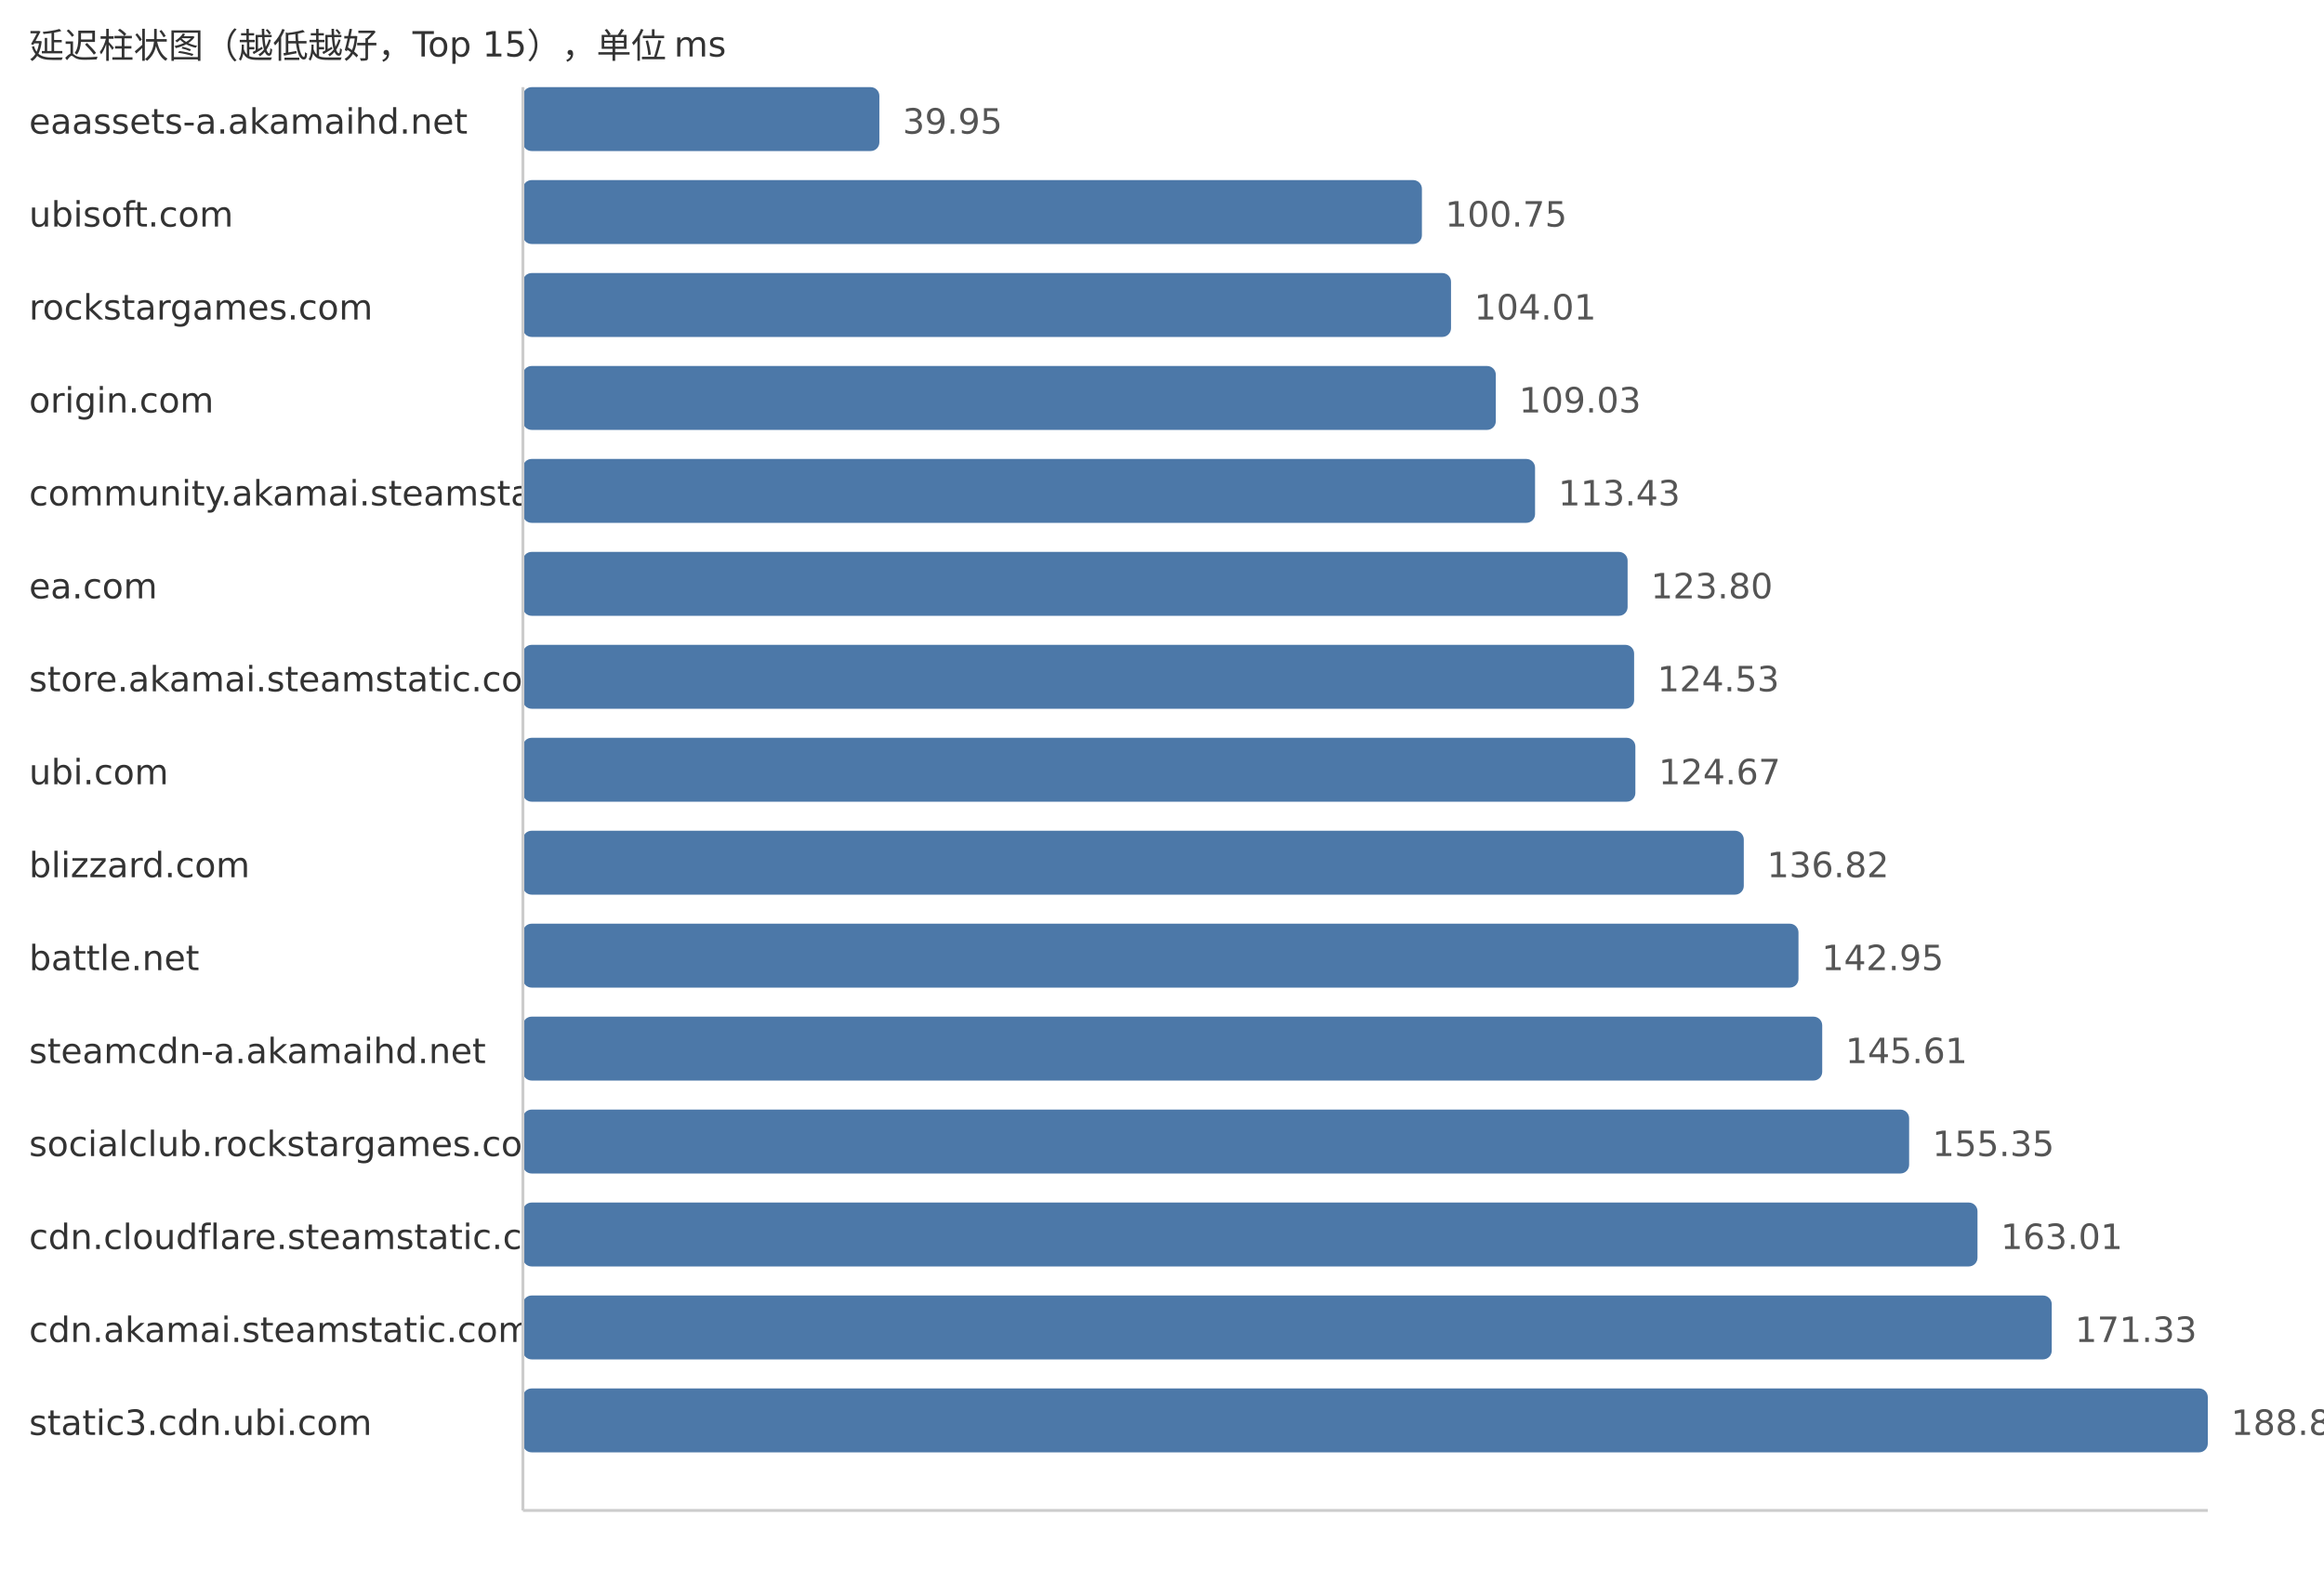
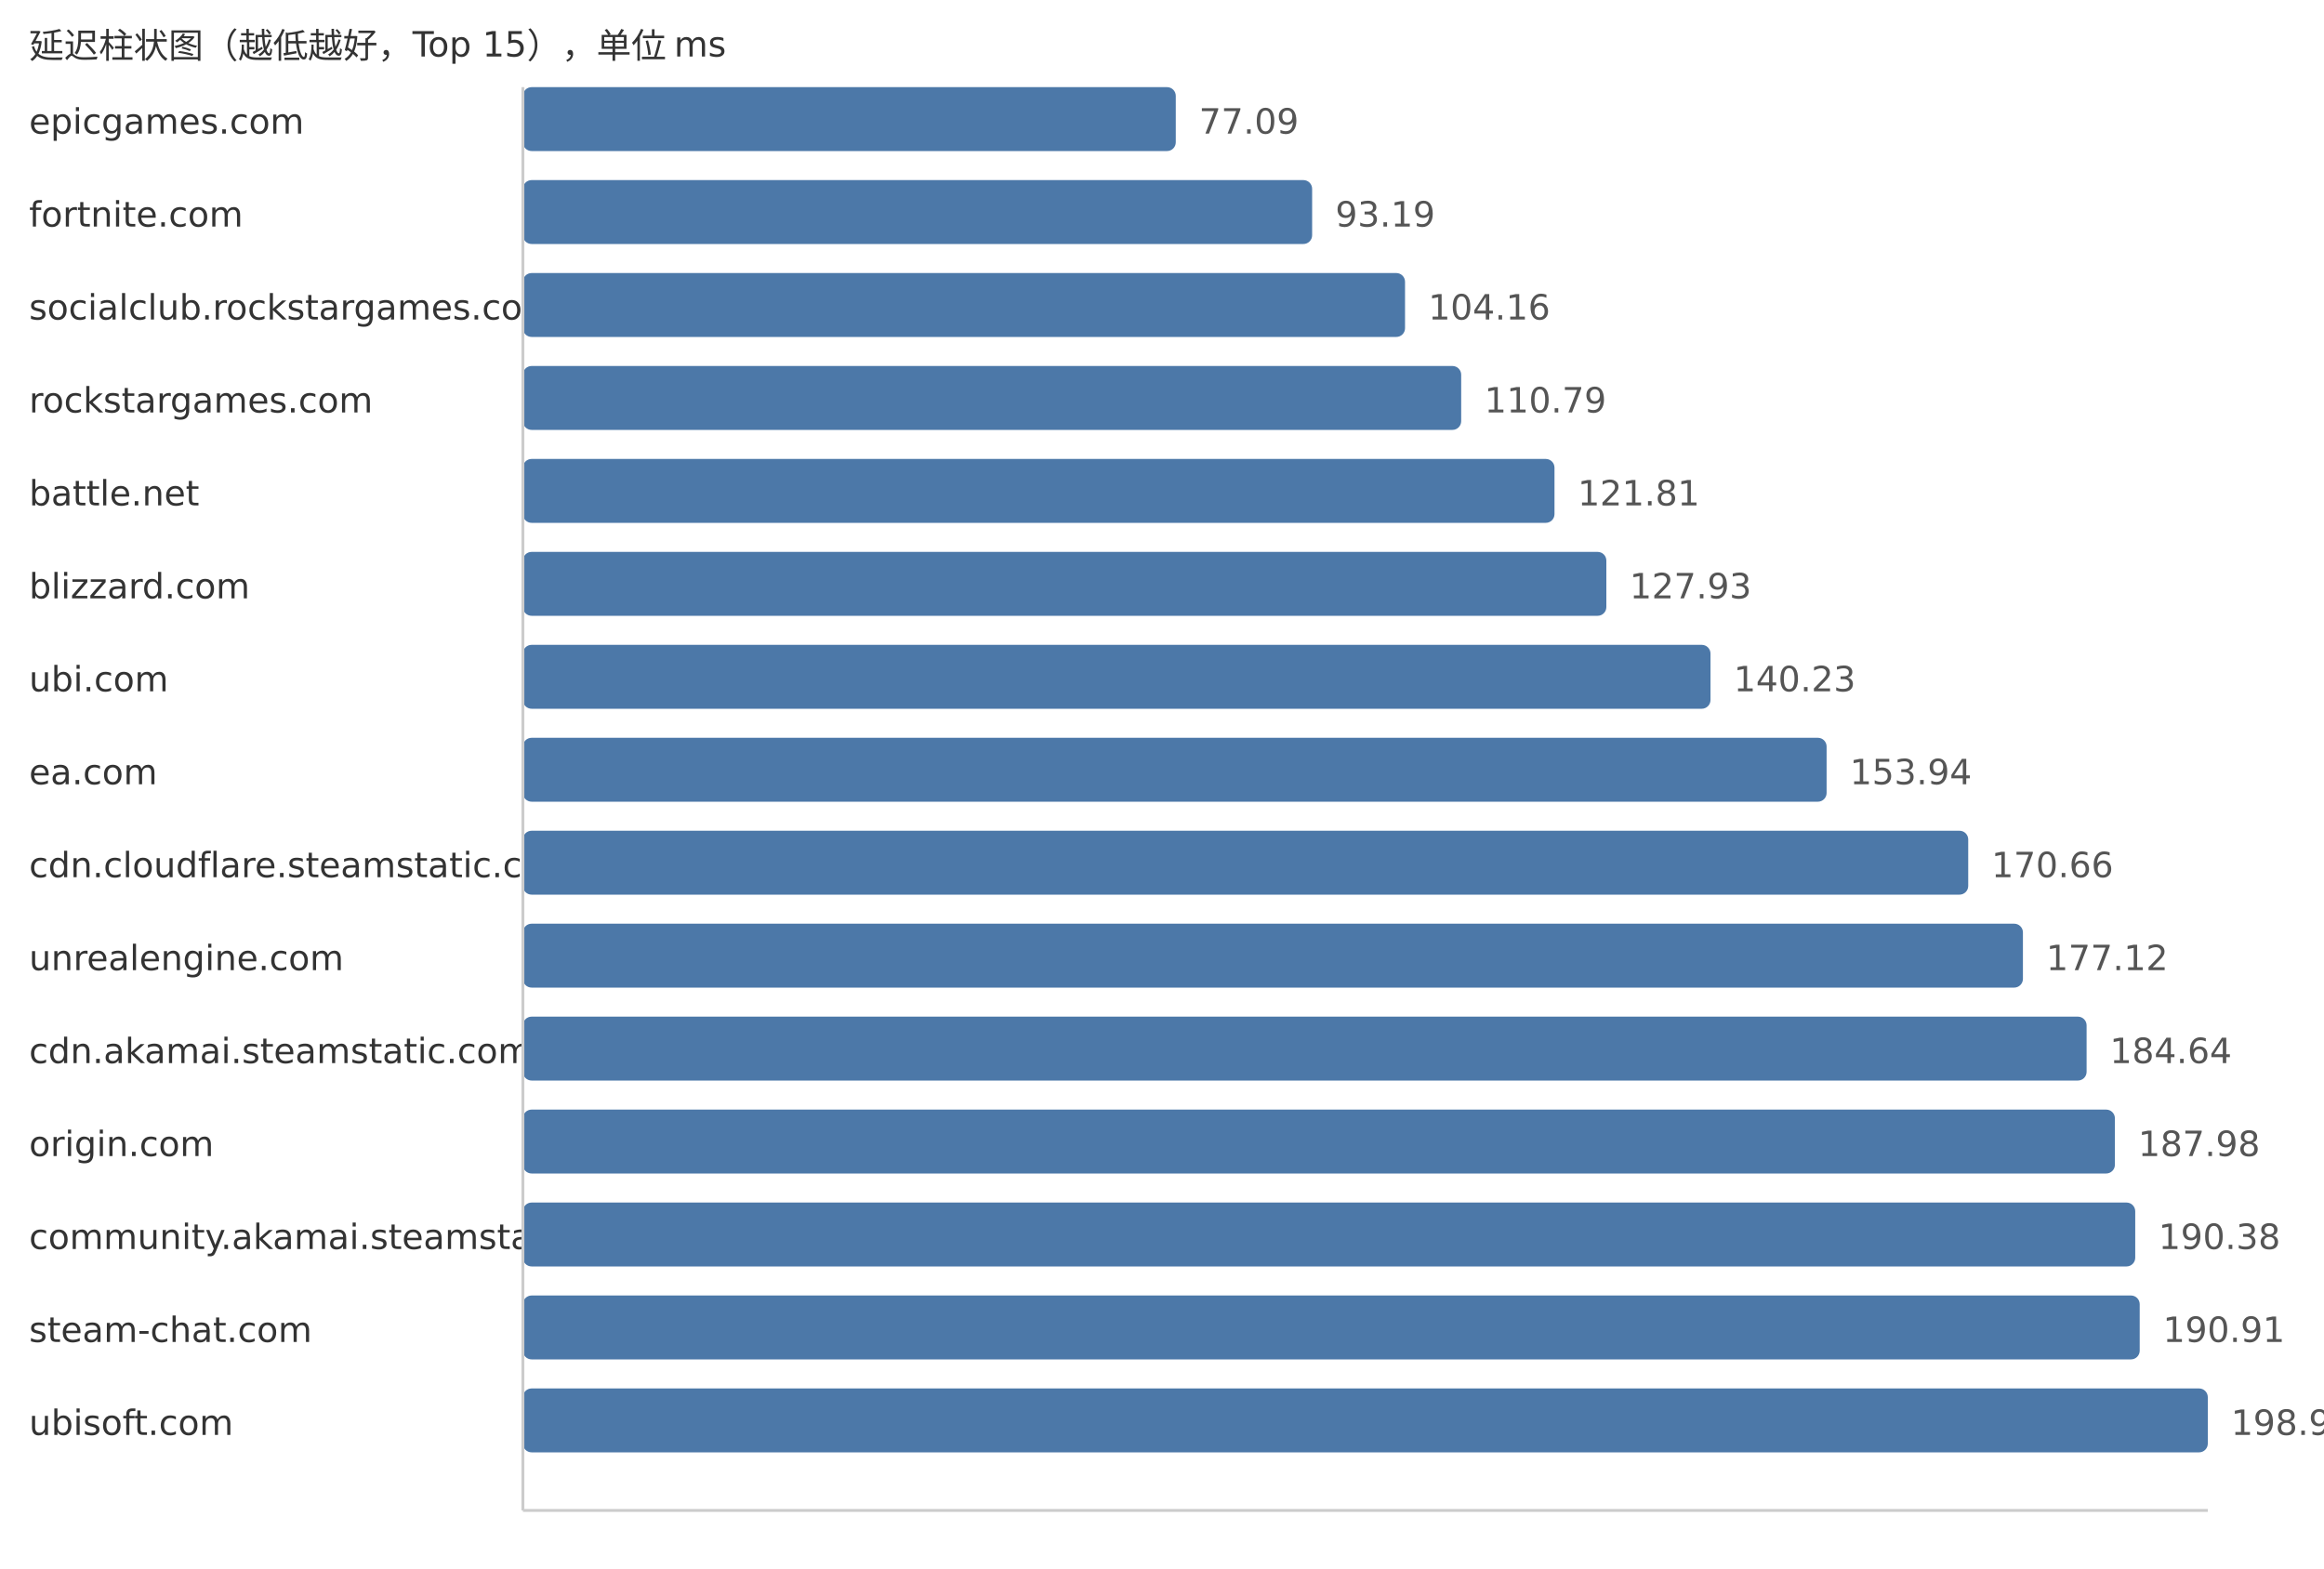
<svg xmlns="http://www.w3.org/2000/svg" width="800" height="540">
  <style> .label{font-family:DejaVu Sans,Verdana,Geneva,sans-serif;font-size:12px;fill:#333} .value{font-family:DejaVu Sans,Verdana,Geneva,sans-serif;font-size:12px;fill:#555} </style>
  <text x="10" y="20" class="label">延迟柱状图（越低越好，Top 15），单位 ms</text>
-   <text x="10" y="46" class="label">eaassets-a.akamaihd.net</text>
-   <rect x="180" y="30" width="122.71" height="22" fill="#4c78a8" rx="3" />
-   <text x="310.71" y="46" class="value">39.95</text>
-   <text x="10" y="78" class="label">ubisoft.com</text>
-   <rect x="180" y="62" width="309.47" height="22" fill="#4c78a8" rx="3" />
-   <text x="497.47" y="78" class="value">100.75</text>
-   <text x="10" y="110" class="label">rockstargames.com</text>
-   <rect x="180" y="94" width="319.49" height="22" fill="#4c78a8" rx="3" />
-   <text x="507.49" y="110" class="value">104.01</text>
-   <text x="10" y="142" class="label">origin.com</text>
-   <rect x="180" y="126" width="334.91" height="22" fill="#4c78a8" rx="3" />
-   <text x="522.91" y="142" class="value">109.03</text>
-   <text x="10" y="174" class="label">community.akamai.steamstatic.com</text>
-   <rect x="180" y="158" width="348.42" height="22" fill="#4c78a8" rx="3" />
-   <text x="536.42" y="174" class="value">113.43</text>
-   <text x="10" y="206" class="label">ea.com</text>
-   <rect x="180" y="190" width="380.28" height="22" fill="#4c78a8" rx="3" />
-   <text x="568.28" y="206" class="value">123.80</text>
-   <text x="10" y="238" class="label">store.akamai.steamstatic.com</text>
-   <rect x="180" y="222" width="382.52" height="22" fill="#4c78a8" rx="3" />
-   <text x="570.52" y="238" class="value">124.53</text>
-   <text x="10" y="270" class="label">ubi.com</text>
-   <rect x="180" y="254" width="382.95" height="22" fill="#4c78a8" rx="3" />
-   <text x="570.95" y="270" class="value">124.67</text>
-   <text x="10" y="302" class="label">blizzard.com</text>
-   <rect x="180" y="286" width="420.27" height="22" fill="#4c78a8" rx="3" />
-   <text x="608.27" y="302" class="value">136.82</text>
-   <text x="10" y="334" class="label">battle.net</text>
-   <rect x="180" y="318" width="439.1" height="22" fill="#4c78a8" rx="3" />
-   <text x="627.1" y="334" class="value">142.95</text>
-   <text x="10" y="366" class="label">steamcdn-a.akamaihd.net</text>
-   <rect x="180" y="350" width="447.27" height="22" fill="#4c78a8" rx="3" />
-   <text x="635.27" y="366" class="value">145.61</text>
-   <text x="10" y="398" class="label">socialclub.rockstargames.com</text>
-   <rect x="180" y="382" width="477.19" height="22" fill="#4c78a8" rx="3" />
-   <text x="665.19" y="398" class="value">155.35</text>
-   <text x="10" y="430" class="label">cdn.cloudflare.steamstatic.com</text>
-   <rect x="180" y="414" width="500.72" height="22" fill="#4c78a8" rx="3" />
-   <text x="688.72" y="430" class="value">163.01</text>
-   <text x="10" y="462" class="label">cdn.akamai.steamstatic.com</text>
-   <rect x="180" y="446" width="526.28" height="22" fill="#4c78a8" rx="3" />
-   <text x="714.28" y="462" class="value">171.33</text>
-   <text x="10" y="494" class="label">static3.cdn.ubi.com</text>
+   <text x="10" y="46" class="label">epicgames.com</text>
+   <rect x="180" y="30" width="224.74" height="22" fill="#4c78a8" rx="3" />
+   <text x="412.74" y="46" class="value">77.09</text>
+   <text x="10" y="78" class="label">fortnite.com</text>
+   <rect x="180" y="62" width="271.68" height="22" fill="#4c78a8" rx="3" />
+   <text x="459.68" y="78" class="value">93.19</text>
+   <text x="10" y="110" class="label">socialclub.rockstargames.com</text>
+   <rect x="180" y="94" width="303.66" height="22" fill="#4c78a8" rx="3" />
+   <text x="491.66" y="110" class="value">104.16</text>
+   <text x="10" y="142" class="label">rockstargames.com</text>
+   <rect x="180" y="126" width="322.99" height="22" fill="#4c78a8" rx="3" />
+   <text x="510.99" y="142" class="value">110.79</text>
+   <text x="10" y="174" class="label">battle.net</text>
+   <rect x="180" y="158" width="355.11" height="22" fill="#4c78a8" rx="3" />
+   <text x="543.11" y="174" class="value">121.81</text>
+   <text x="10" y="206" class="label">blizzard.com</text>
+   <rect x="180" y="190" width="372.96" height="22" fill="#4c78a8" rx="3" />
+   <text x="560.96" y="206" class="value">127.93</text>
+   <text x="10" y="238" class="label">ubi.com</text>
+   <rect x="180" y="222" width="408.81" height="22" fill="#4c78a8" rx="3" />
+   <text x="596.81" y="238" class="value">140.23</text>
+   <text x="10" y="270" class="label">ea.com</text>
+   <rect x="180" y="254" width="448.78" height="22" fill="#4c78a8" rx="3" />
+   <text x="636.78" y="270" class="value">153.94</text>
+   <text x="10" y="302" class="label">cdn.cloudflare.steamstatic.com</text>
+   <rect x="180" y="286" width="497.53" height="22" fill="#4c78a8" rx="3" />
+   <text x="685.53" y="302" class="value">170.66</text>
+   <text x="10" y="334" class="label">unrealengine.com</text>
+   <rect x="180" y="318" width="516.36" height="22" fill="#4c78a8" rx="3" />
+   <text x="704.36" y="334" class="value">177.12</text>
+   <text x="10" y="366" class="label">cdn.akamai.steamstatic.com</text>
+   <rect x="180" y="350" width="538.28" height="22" fill="#4c78a8" rx="3" />
+   <text x="726.28" y="366" class="value">184.64</text>
+   <text x="10" y="398" class="label">origin.com</text>
+   <rect x="180" y="382" width="548.02" height="22" fill="#4c78a8" rx="3" />
+   <text x="736.02" y="398" class="value">187.98</text>
+   <text x="10" y="430" class="label">community.akamai.steamstatic.com</text>
+   <rect x="180" y="414" width="555.02" height="22" fill="#4c78a8" rx="3" />
+   <text x="743.02" y="430" class="value">190.38</text>
+   <text x="10" y="462" class="label">steam-chat.com</text>
+   <rect x="180" y="446" width="556.56" height="22" fill="#4c78a8" rx="3" />
+   <text x="744.56" y="462" class="value">190.91</text>
+   <text x="10" y="494" class="label">ubisoft.com</text>
  <rect x="180" y="478" width="580.0" height="22" fill="#4c78a8" rx="3" />
-   <text x="768.0" y="494" class="value">188.82</text>
+   <text x="768.0" y="494" class="value">198.95</text>
  <line x1="180" y1="30" x2="180" y2="520" stroke="#ccc" />
  <line x1="180" y1="520" x2="760" y2="520" stroke="#ccc" />
</svg>
